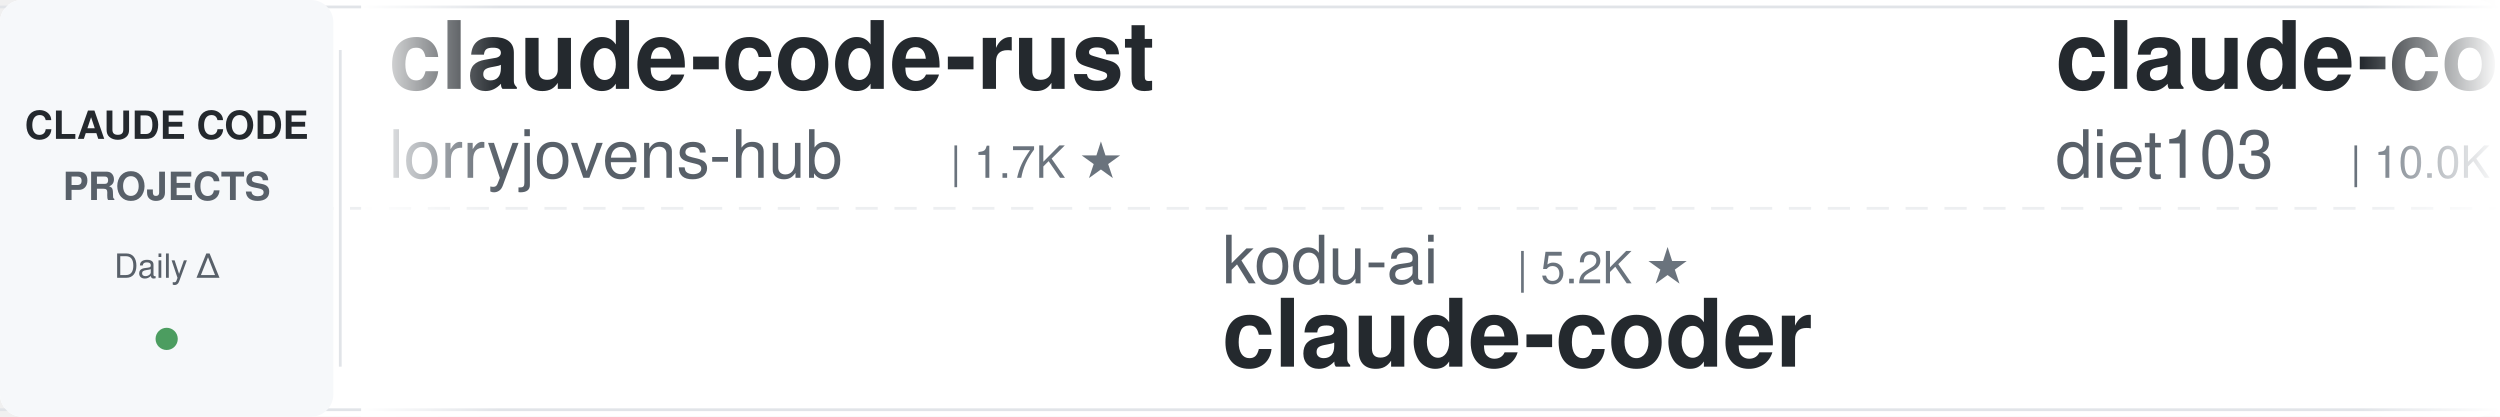
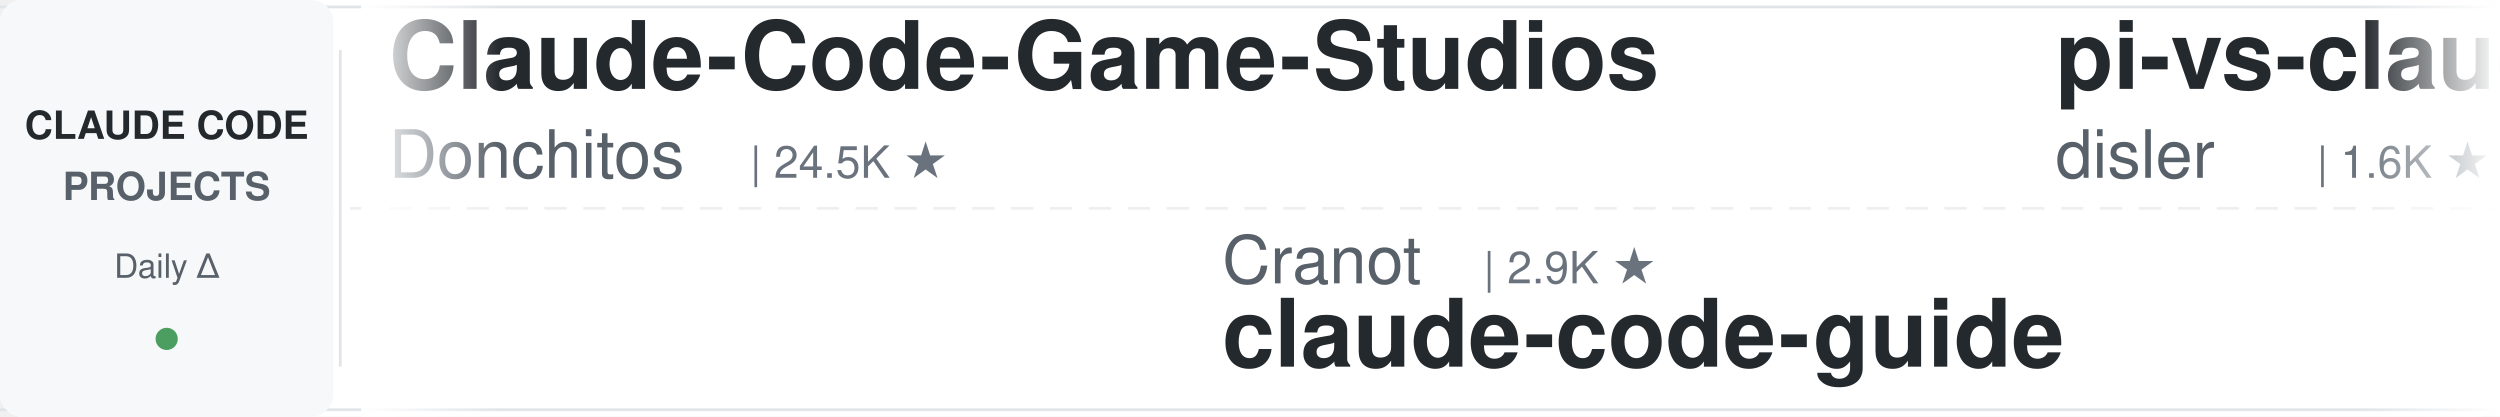
<svg xmlns="http://www.w3.org/2000/svg" width="900" height="150">
  <defs>
    <linearGradient id="leftFade" x1="0%" y1="0%" x2="100%" y2="0%">
      <stop offset="0%" style="stop-color:#ffffff;stop-opacity:1" />
      <stop offset="100%" style="stop-color:#ffffff;stop-opacity:0" />
    </linearGradient>
    <linearGradient id="rightFade" x1="0%" y1="0%" x2="100%" y2="0%">
      <stop offset="0%" style="stop-color:#ffffff;stop-opacity:0" />
      <stop offset="100%" style="stop-color:#ffffff;stop-opacity:1" />
    </linearGradient>
  </defs>
  <rect width="900" height="150" fill="#ffffff" rx="8" />
  <rect x="0" y="2" width="900" height="1" fill="#e1e4e8" />
  <rect x="0" y="147" width="900" height="1" fill="#e1e4e8" />
  <line x1="0" y1="75" x2="900" y2="75" stroke="#e1e4e8" stroke-width="1" stroke-dasharray="8 6" opacity="0.6" />
  <rect x="0" y="0" width="120" height="150" fill="#f6f8fa" rx="8" />
  <text x="60" y="50" font-family="-apple-system, BlinkMacSystemFont, 'Segoe UI', Helvetica, Arial, sans-serif" font-size="14" font-weight="600" fill="#24292e" text-anchor="middle">CLAUDE CODE</text>
  <text x="60" y="72" font-family="-apple-system, BlinkMacSystemFont, 'Segoe UI', Helvetica, Arial, sans-serif" font-size="14" font-weight="600" fill="#586069" text-anchor="middle">PROJECTS</text>
  <text x="60" y="100" font-family="-apple-system, BlinkMacSystemFont, 'Segoe UI', Helvetica, Arial, sans-serif" font-size="12" font-weight="500" fill="#586069" text-anchor="middle">Daily Δ</text>
  <circle cx="60" cy="122" r="4" fill="#22863a" opacity="0.8" />
  <rect x="122" y="18" width="1" height="114" fill="#e1e4e8" />
  <clipPath id="tickerClip">
    <rect x="130" y="0" width="770" height="150" />
  </clipPath>
  <g clip-path="url(#tickerClip)">
    <g id="tickerItems">
      <animateTransform attributeName="transform" attributeType="XML" type="translate" from="0 0" to="-3000 0" dur="54s" repeatCount="indefinite" />
      <g transform="translate(0, 0)">
-         <text x="140" y="32" font-family="-apple-system, BlinkMacSystemFont, 'Segoe UI', Helvetica, Arial, sans-serif" font-size="34" font-weight="600" fill="#24292e">claude-code-rust</text>
-         <text x="140" y="64" font-family="-apple-system, BlinkMacSystemFont, 'Segoe UI', Helvetica, Arial, sans-serif" font-size="24" font-weight="400" fill="#586069">lorryjovens-hub</text>
-         <text x="342" y="64" font-family="-apple-system, BlinkMacSystemFont, 'Segoe UI', Helvetica, Arial, sans-serif" font-size="16" font-weight="500" fill="#6a737d">| 1.7K ★</text>
+         <text x="140" y="32" font-family="-apple-system, BlinkMacSystemFont, 'Segoe UI', Helvetica, Arial, sans-serif" font-size="34" font-weight="600" fill="#24292e">Claude-Code-Game-Studios</text>
+         <text x="140" y="64" font-family="-apple-system, BlinkMacSystemFont, 'Segoe UI', Helvetica, Arial, sans-serif" font-size="24" font-weight="400" fill="#586069">Donchitos</text>
+         <text x="270" y="64" font-family="-apple-system, BlinkMacSystemFont, 'Segoe UI', Helvetica, Arial, sans-serif" font-size="16" font-weight="500" fill="#6a737d">| 24.5K ★</text>
      </g>
      <g transform="translate(300, 0)">
-         <text x="140" y="102" font-family="-apple-system, BlinkMacSystemFont, 'Segoe UI', Helvetica, Arial, sans-serif" font-size="24" font-weight="400" fill="#586069">kodu-ai</text>
-         <text x="246" y="102" font-family="-apple-system, BlinkMacSystemFont, 'Segoe UI', Helvetica, Arial, sans-serif" font-size="16" font-weight="500" fill="#6a737d">| 5.2K ★</text>
-         <text x="140" y="132" font-family="-apple-system, BlinkMacSystemFont, 'Segoe UI', Helvetica, Arial, sans-serif" font-size="34" font-weight="600" fill="#24292e">claude-coder</text>
+         <text x="140" y="102" font-family="-apple-system, BlinkMacSystemFont, 'Segoe UI', Helvetica, Arial, sans-serif" font-size="24" font-weight="400" fill="#586069">Cranot</text>
+         <text x="234" y="102" font-family="-apple-system, BlinkMacSystemFont, 'Segoe UI', Helvetica, Arial, sans-serif" font-size="16" font-weight="500" fill="#6a737d">| 2.9K ★</text>
+         <text x="140" y="132" font-family="-apple-system, BlinkMacSystemFont, 'Segoe UI', Helvetica, Arial, sans-serif" font-size="34" font-weight="600" fill="#24292e">claude-code-guide</text>
      </g>
      <g transform="translate(600, 0)">
-         <text x="140" y="32" font-family="-apple-system, BlinkMacSystemFont, 'Segoe UI', Helvetica, Arial, sans-serif" font-size="34" font-weight="600" fill="#24292e">claude-code-infrastructu...</text>
-         <text x="140" y="64" font-family="-apple-system, BlinkMacSystemFont, 'Segoe UI', Helvetica, Arial, sans-serif" font-size="24" font-weight="400" fill="#586069">diet103</text>
-         <text x="246" y="64" font-family="-apple-system, BlinkMacSystemFont, 'Segoe UI', Helvetica, Arial, sans-serif" font-size="16" font-weight="500" fill="#6a737d">| 10.0K ★</text>
+         <text x="140" y="32" font-family="-apple-system, BlinkMacSystemFont, 'Segoe UI', Helvetica, Arial, sans-serif" font-size="34" font-weight="600" fill="#24292e">pi-vs-claude-code</text>
+         <text x="140" y="64" font-family="-apple-system, BlinkMacSystemFont, 'Segoe UI', Helvetica, Arial, sans-serif" font-size="24" font-weight="400" fill="#586069">disler</text>
+         <text x="234" y="64" font-family="-apple-system, BlinkMacSystemFont, 'Segoe UI', Helvetica, Arial, sans-serif" font-size="16" font-weight="500" fill="#6a737d">| 1.6K ★</text>
      </g>
      <g transform="translate(900, 0)">
-         <text x="140" y="102" font-family="-apple-system, BlinkMacSystemFont, 'Segoe UI', Helvetica, Arial, sans-serif" font-size="24" font-weight="400" fill="#586069">Piebald-AI</text>
-         <text x="282" y="102" font-family="-apple-system, BlinkMacSystemFont, 'Segoe UI', Helvetica, Arial, sans-serif" font-size="16" font-weight="500" fill="#6a737d">| 12.4K ★</text>
-         <text x="140" y="132" font-family="-apple-system, BlinkMacSystemFont, 'Segoe UI', Helvetica, Arial, sans-serif" font-size="34" font-weight="600" fill="#24292e">claude-code-system-promp...</text>
+         <text x="140" y="102" font-family="-apple-system, BlinkMacSystemFont, 'Segoe UI', Helvetica, Arial, sans-serif" font-size="24" font-weight="400" fill="#586069">daymade</text>
+         <text x="246" y="102" font-family="-apple-system, BlinkMacSystemFont, 'Segoe UI', Helvetica, Arial, sans-serif" font-size="16" font-weight="500" fill="#6a737d">| 1.3K ★</text>
+         <text x="140" y="132" font-family="-apple-system, BlinkMacSystemFont, 'Segoe UI', Helvetica, Arial, sans-serif" font-size="34" font-weight="600" fill="#24292e">claude-code-skills</text>
      </g>
      <g transform="translate(1200, 0)">
-         <text x="140" y="32" font-family="-apple-system, BlinkMacSystemFont, 'Segoe UI', Helvetica, Arial, sans-serif" font-size="34" font-weight="600" fill="#24292e">claude-code-cheat-sheet</text>
-         <text x="140" y="64" font-family="-apple-system, BlinkMacSystemFont, 'Segoe UI', Helvetica, Arial, sans-serif" font-size="24" font-weight="400" fill="#586069">Njengah</text>
-         <text x="246" y="64" font-family="-apple-system, BlinkMacSystemFont, 'Segoe UI', Helvetica, Arial, sans-serif" font-size="16" font-weight="500" fill="#6a737d">| 1.9K ★</text>
+         <text x="140" y="32" font-family="-apple-system, BlinkMacSystemFont, 'Segoe UI', Helvetica, Arial, sans-serif" font-size="34" font-weight="600" fill="#24292e">ECC</text>
+         <text x="140" y="64" font-family="-apple-system, BlinkMacSystemFont, 'Segoe UI', Helvetica, Arial, sans-serif" font-size="24" font-weight="400" fill="#586069">affaan-m</text>
+         <text x="258" y="64" font-family="-apple-system, BlinkMacSystemFont, 'Segoe UI', Helvetica, Arial, sans-serif" font-size="16" font-weight="500" fill="#6a737d">| 242.9K ★</text>
      </g>
      <g transform="translate(1500, 0)">
-         <text x="140" y="102" font-family="-apple-system, BlinkMacSystemFont, 'Segoe UI', Helvetica, Arial, sans-serif" font-size="24" font-weight="400" fill="#586069">OneRedOak</text>
-         <text x="270" y="102" font-family="-apple-system, BlinkMacSystemFont, 'Segoe UI', Helvetica, Arial, sans-serif" font-size="16" font-weight="500" fill="#6a737d">| 3.9K ★</text>
-         <text x="140" y="132" font-family="-apple-system, BlinkMacSystemFont, 'Segoe UI', Helvetica, Arial, sans-serif" font-size="34" font-weight="600" fill="#24292e">claude-code-workflows</text>
+         <text x="140" y="102" font-family="-apple-system, BlinkMacSystemFont, 'Segoe UI', Helvetica, Arial, sans-serif" font-size="24" font-weight="400" fill="#586069">luyao618</text>
+         <text x="258" y="102" font-family="-apple-system, BlinkMacSystemFont, 'Segoe UI', Helvetica, Arial, sans-serif" font-size="16" font-weight="500" fill="#6a737d">| 1.7K ★</text>
+         <text x="140" y="132" font-family="-apple-system, BlinkMacSystemFont, 'Segoe UI', Helvetica, Arial, sans-serif" font-size="34" font-weight="600" fill="#24292e">Claude-Code-Source-Study</text>
      </g>
      <g transform="translate(1800, 0)">
-         <text x="140" y="32" font-family="-apple-system, BlinkMacSystemFont, 'Segoe UI', Helvetica, Arial, sans-serif" font-size="34" font-weight="600" fill="#24292e">claude-code-hub</text>
-         <text x="140" y="64" font-family="-apple-system, BlinkMacSystemFont, 'Segoe UI', Helvetica, Arial, sans-serif" font-size="24" font-weight="400" fill="#586069">ding113</text>
-         <text x="246" y="64" font-family="-apple-system, BlinkMacSystemFont, 'Segoe UI', Helvetica, Arial, sans-serif" font-size="16" font-weight="500" fill="#6a737d">| 3.3K ★</text>
+         <text x="140" y="32" font-family="-apple-system, BlinkMacSystemFont, 'Segoe UI', Helvetica, Arial, sans-serif" font-size="34" font-weight="600" fill="#24292e">oh-my-claudecode</text>
+         <text x="140" y="64" font-family="-apple-system, BlinkMacSystemFont, 'Segoe UI', Helvetica, Arial, sans-serif" font-size="24" font-weight="400" fill="#586069">Yeachan-Heo</text>
+         <text x="294" y="64" font-family="-apple-system, BlinkMacSystemFont, 'Segoe UI', Helvetica, Arial, sans-serif" font-size="16" font-weight="500" fill="#6a737d">| 38.8K ★</text>
      </g>
      <g transform="translate(2100, 0)">
-         <text x="140" y="102" font-family="-apple-system, BlinkMacSystemFont, 'Segoe UI', Helvetica, Arial, sans-serif" font-size="24" font-weight="400" fill="#586069">huangserva</text>
-         <text x="282" y="102" font-family="-apple-system, BlinkMacSystemFont, 'Segoe UI', Helvetica, Arial, sans-serif" font-size="16" font-weight="500" fill="#6a737d">| 623 ★</text>
-         <text x="140" y="132" font-family="-apple-system, BlinkMacSystemFont, 'Segoe UI', Helvetica, Arial, sans-serif" font-size="34" font-weight="600" fill="#24292e">claude-code-cli</text>
+         <text x="140" y="102" font-family="-apple-system, BlinkMacSystemFont, 'Segoe UI', Helvetica, Arial, sans-serif" font-size="24" font-weight="400" fill="#586069">https-deeplearning-ai</text>
+         <text x="414" y="102" font-family="-apple-system, BlinkMacSystemFont, 'Segoe UI', Helvetica, Arial, sans-serif" font-size="16" font-weight="500" fill="#6a737d">| 544 ★</text>
+         <text x="140" y="132" font-family="-apple-system, BlinkMacSystemFont, 'Segoe UI', Helvetica, Arial, sans-serif" font-size="34" font-weight="600" fill="#24292e">sc-claude-code-files</text>
      </g>
      <g transform="translate(2400, 0)">
-         <text x="140" y="32" font-family="-apple-system, BlinkMacSystemFont, 'Segoe UI', Helvetica, Arial, sans-serif" font-size="34" font-weight="600" fill="#24292e">claude-code-spec-workflo...</text>
-         <text x="140" y="64" font-family="-apple-system, BlinkMacSystemFont, 'Segoe UI', Helvetica, Arial, sans-serif" font-size="24" font-weight="400" fill="#586069">Pimzino</text>
-         <text x="246" y="64" font-family="-apple-system, BlinkMacSystemFont, 'Segoe UI', Helvetica, Arial, sans-serif" font-size="16" font-weight="500" fill="#6a737d">| 3.9K ★</text>
+         <text x="140" y="32" font-family="-apple-system, BlinkMacSystemFont, 'Segoe UI', Helvetica, Arial, sans-serif" font-size="34" font-weight="600" fill="#24292e">my-claude-code-setup</text>
+         <text x="140" y="64" font-family="-apple-system, BlinkMacSystemFont, 'Segoe UI', Helvetica, Arial, sans-serif" font-size="24" font-weight="400" fill="#586069">centminmod</text>
+         <text x="282" y="64" font-family="-apple-system, BlinkMacSystemFont, 'Segoe UI', Helvetica, Arial, sans-serif" font-size="16" font-weight="500" fill="#6a737d">| 2.6K ★</text>
      </g>
      <g transform="translate(2700, 0)">
-         <text x="140" y="102" font-family="-apple-system, BlinkMacSystemFont, 'Segoe UI', Helvetica, Arial, sans-serif" font-size="24" font-weight="400" fill="#586069">pedrohcgs</text>
-         <text x="270" y="102" font-family="-apple-system, BlinkMacSystemFont, 'Segoe UI', Helvetica, Arial, sans-serif" font-size="16" font-weight="500" fill="#6a737d">| 1.5K ★</text>
-         <text x="140" y="132" font-family="-apple-system, BlinkMacSystemFont, 'Segoe UI', Helvetica, Arial, sans-serif" font-size="34" font-weight="600" fill="#24292e">claude-code-my-workflow</text>
+         <text x="140" y="102" font-family="-apple-system, BlinkMacSystemFont, 'Segoe UI', Helvetica, Arial, sans-serif" font-size="24" font-weight="400" fill="#586069">fuergaosi233</text>
+         <text x="306" y="102" font-family="-apple-system, BlinkMacSystemFont, 'Segoe UI', Helvetica, Arial, sans-serif" font-size="16" font-weight="500" fill="#6a737d">| 2.8K ★</text>
+         <text x="140" y="132" font-family="-apple-system, BlinkMacSystemFont, 'Segoe UI', Helvetica, Arial, sans-serif" font-size="34" font-weight="600" fill="#24292e">claude-code-proxy</text>
      </g>
      <g transform="translate(3000, 0)">
-         <text x="140" y="32" font-family="-apple-system, BlinkMacSystemFont, 'Segoe UI', Helvetica, Arial, sans-serif" font-size="34" font-weight="600" fill="#24292e">claude-code-rust</text>
-         <text x="140" y="64" font-family="-apple-system, BlinkMacSystemFont, 'Segoe UI', Helvetica, Arial, sans-serif" font-size="24" font-weight="400" fill="#586069">lorryjovens-hub</text>
-         <text x="342" y="64" font-family="-apple-system, BlinkMacSystemFont, 'Segoe UI', Helvetica, Arial, sans-serif" font-size="16" font-weight="500" fill="#6a737d">| 1.7K ★</text>
+         <text x="140" y="32" font-family="-apple-system, BlinkMacSystemFont, 'Segoe UI', Helvetica, Arial, sans-serif" font-size="34" font-weight="600" fill="#24292e">Claude-Code-Game-Studios</text>
+         <text x="140" y="64" font-family="-apple-system, BlinkMacSystemFont, 'Segoe UI', Helvetica, Arial, sans-serif" font-size="24" font-weight="400" fill="#586069">Donchitos</text>
+         <text x="270" y="64" font-family="-apple-system, BlinkMacSystemFont, 'Segoe UI', Helvetica, Arial, sans-serif" font-size="16" font-weight="500" fill="#6a737d">| 24.5K ★</text>
      </g>
      <g transform="translate(3300, 0)">
-         <text x="140" y="102" font-family="-apple-system, BlinkMacSystemFont, 'Segoe UI', Helvetica, Arial, sans-serif" font-size="24" font-weight="400" fill="#586069">kodu-ai</text>
-         <text x="246" y="102" font-family="-apple-system, BlinkMacSystemFont, 'Segoe UI', Helvetica, Arial, sans-serif" font-size="16" font-weight="500" fill="#6a737d">| 5.2K ★</text>
-         <text x="140" y="132" font-family="-apple-system, BlinkMacSystemFont, 'Segoe UI', Helvetica, Arial, sans-serif" font-size="34" font-weight="600" fill="#24292e">claude-coder</text>
+         <text x="140" y="102" font-family="-apple-system, BlinkMacSystemFont, 'Segoe UI', Helvetica, Arial, sans-serif" font-size="24" font-weight="400" fill="#586069">Cranot</text>
+         <text x="234" y="102" font-family="-apple-system, BlinkMacSystemFont, 'Segoe UI', Helvetica, Arial, sans-serif" font-size="16" font-weight="500" fill="#6a737d">| 2.9K ★</text>
+         <text x="140" y="132" font-family="-apple-system, BlinkMacSystemFont, 'Segoe UI', Helvetica, Arial, sans-serif" font-size="34" font-weight="600" fill="#24292e">claude-code-guide</text>
      </g>
      <g transform="translate(3600, 0)">
-         <text x="140" y="32" font-family="-apple-system, BlinkMacSystemFont, 'Segoe UI', Helvetica, Arial, sans-serif" font-size="34" font-weight="600" fill="#24292e">claude-code-infrastructu...</text>
-         <text x="140" y="64" font-family="-apple-system, BlinkMacSystemFont, 'Segoe UI', Helvetica, Arial, sans-serif" font-size="24" font-weight="400" fill="#586069">diet103</text>
-         <text x="246" y="64" font-family="-apple-system, BlinkMacSystemFont, 'Segoe UI', Helvetica, Arial, sans-serif" font-size="16" font-weight="500" fill="#6a737d">| 10.0K ★</text>
+         <text x="140" y="32" font-family="-apple-system, BlinkMacSystemFont, 'Segoe UI', Helvetica, Arial, sans-serif" font-size="34" font-weight="600" fill="#24292e">pi-vs-claude-code</text>
+         <text x="140" y="64" font-family="-apple-system, BlinkMacSystemFont, 'Segoe UI', Helvetica, Arial, sans-serif" font-size="24" font-weight="400" fill="#586069">disler</text>
+         <text x="234" y="64" font-family="-apple-system, BlinkMacSystemFont, 'Segoe UI', Helvetica, Arial, sans-serif" font-size="16" font-weight="500" fill="#6a737d">| 1.6K ★</text>
      </g>
      <g transform="translate(3900, 0)">
-         <text x="140" y="102" font-family="-apple-system, BlinkMacSystemFont, 'Segoe UI', Helvetica, Arial, sans-serif" font-size="24" font-weight="400" fill="#586069">Piebald-AI</text>
-         <text x="282" y="102" font-family="-apple-system, BlinkMacSystemFont, 'Segoe UI', Helvetica, Arial, sans-serif" font-size="16" font-weight="500" fill="#6a737d">| 12.4K ★</text>
-         <text x="140" y="132" font-family="-apple-system, BlinkMacSystemFont, 'Segoe UI', Helvetica, Arial, sans-serif" font-size="34" font-weight="600" fill="#24292e">claude-code-system-promp...</text>
+         <text x="140" y="102" font-family="-apple-system, BlinkMacSystemFont, 'Segoe UI', Helvetica, Arial, sans-serif" font-size="24" font-weight="400" fill="#586069">daymade</text>
+         <text x="246" y="102" font-family="-apple-system, BlinkMacSystemFont, 'Segoe UI', Helvetica, Arial, sans-serif" font-size="16" font-weight="500" fill="#6a737d">| 1.3K ★</text>
+         <text x="140" y="132" font-family="-apple-system, BlinkMacSystemFont, 'Segoe UI', Helvetica, Arial, sans-serif" font-size="34" font-weight="600" fill="#24292e">claude-code-skills</text>
      </g>
    </g>
  </g>
  <rect x="130" y="0" width="50" height="150" fill="url(#leftFade)" />
  <rect x="850" y="0" width="50" height="150" fill="url(#rightFade)" />
</svg>
